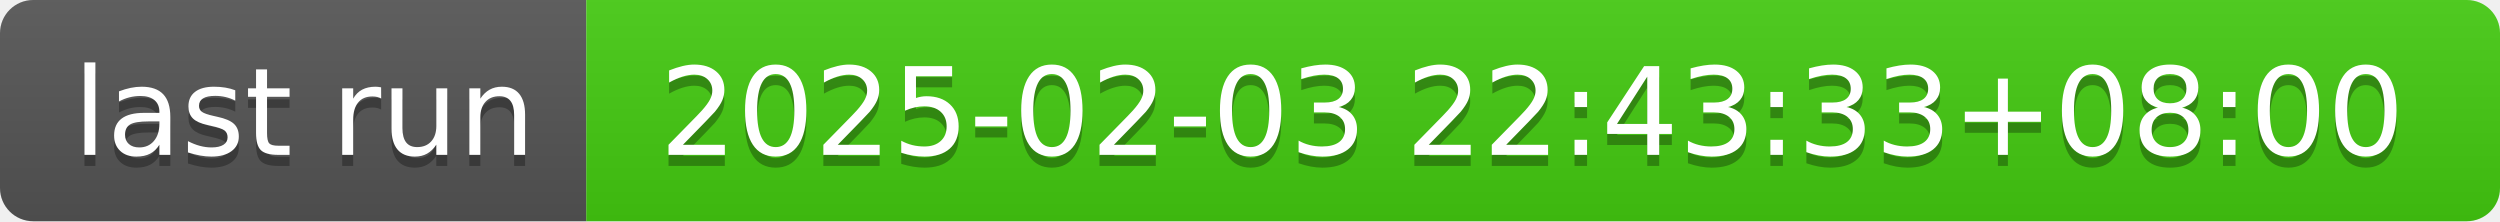
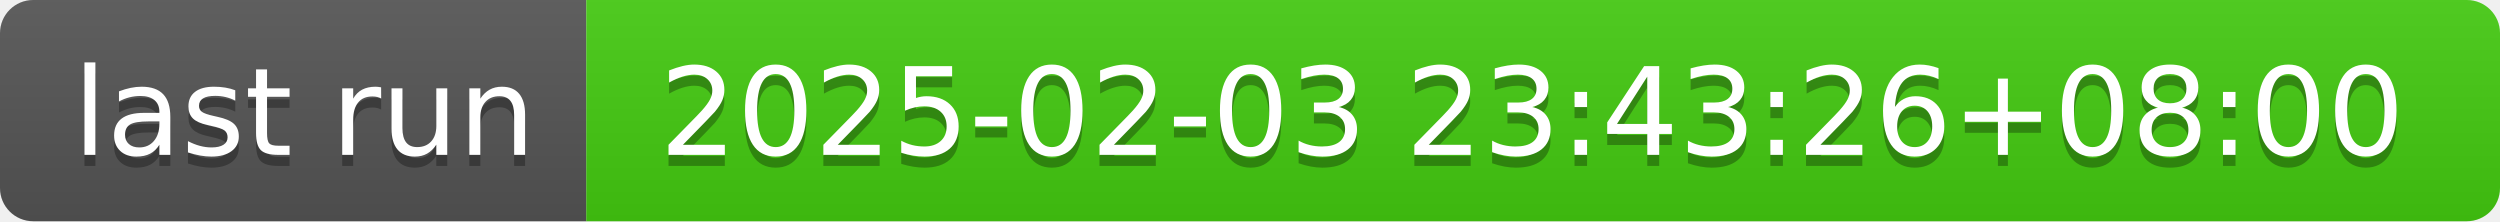
- <svg xmlns="http://www.w3.org/2000/svg" width="226" height="20" role="img" aria-label="last run: 2025-02-03 22:43:33+08:00">
+ <svg xmlns="http://www.w3.org/2000/svg" width="226" height="20" role="img" aria-label="last run: 2025-02-03 23:43:26+08:00">
  <linearGradient id="s" x2="0" y2="100%">
    <stop offset="0" stop-color="#bbb" stop-opacity=".1" />
    <stop offset="1" stop-opacity=".1" />
  </linearGradient>
  <clipPath id="r">
    <rect width="226" height="20" rx="3" fill="#fff" />
  </clipPath>
  <g clip-path="url(#r)">
    <rect width="53" height="20" fill="#555" />
    <rect x="53" width="173" height="20" fill="#4c1" />
    <rect width="226" height="20" fill="url(#s)" />
  </g>
  <g fill="#fff" text-anchor="middle" font-family="Verdana,Geneva,DejaVu Sans,sans-serif" text-rendering="geometricPrecision" font-size="110">
    <text aria-hidden="true" x="275" y="150" fill="#010101" fill-opacity=".3" transform="scale(.1)" textLength="430">last run</text>
    <text x="275" y="140" transform="scale(.1)" fill="#fff" textLength="430">last run</text>
-     <text aria-hidden="true" x="1385" y="150" fill="#010101" fill-opacity=".3" transform="scale(.1)" textLength="1630">2025-02-03 22:43:33+08:00</text>
-     <text x="1385" y="140" transform="scale(.1)" fill="#fff" textLength="1630">2025-02-03 22:43:33+08:00</text>
+     <text aria-hidden="true" x="1385" y="150" fill="#010101" fill-opacity=".3" transform="scale(.1)" textLength="1630">2025-02-03 23:43:26+08:00</text>
+     <text x="1385" y="140" transform="scale(.1)" fill="#fff" textLength="1630">2025-02-03 23:43:26+08:00</text>
  </g>
</svg>
